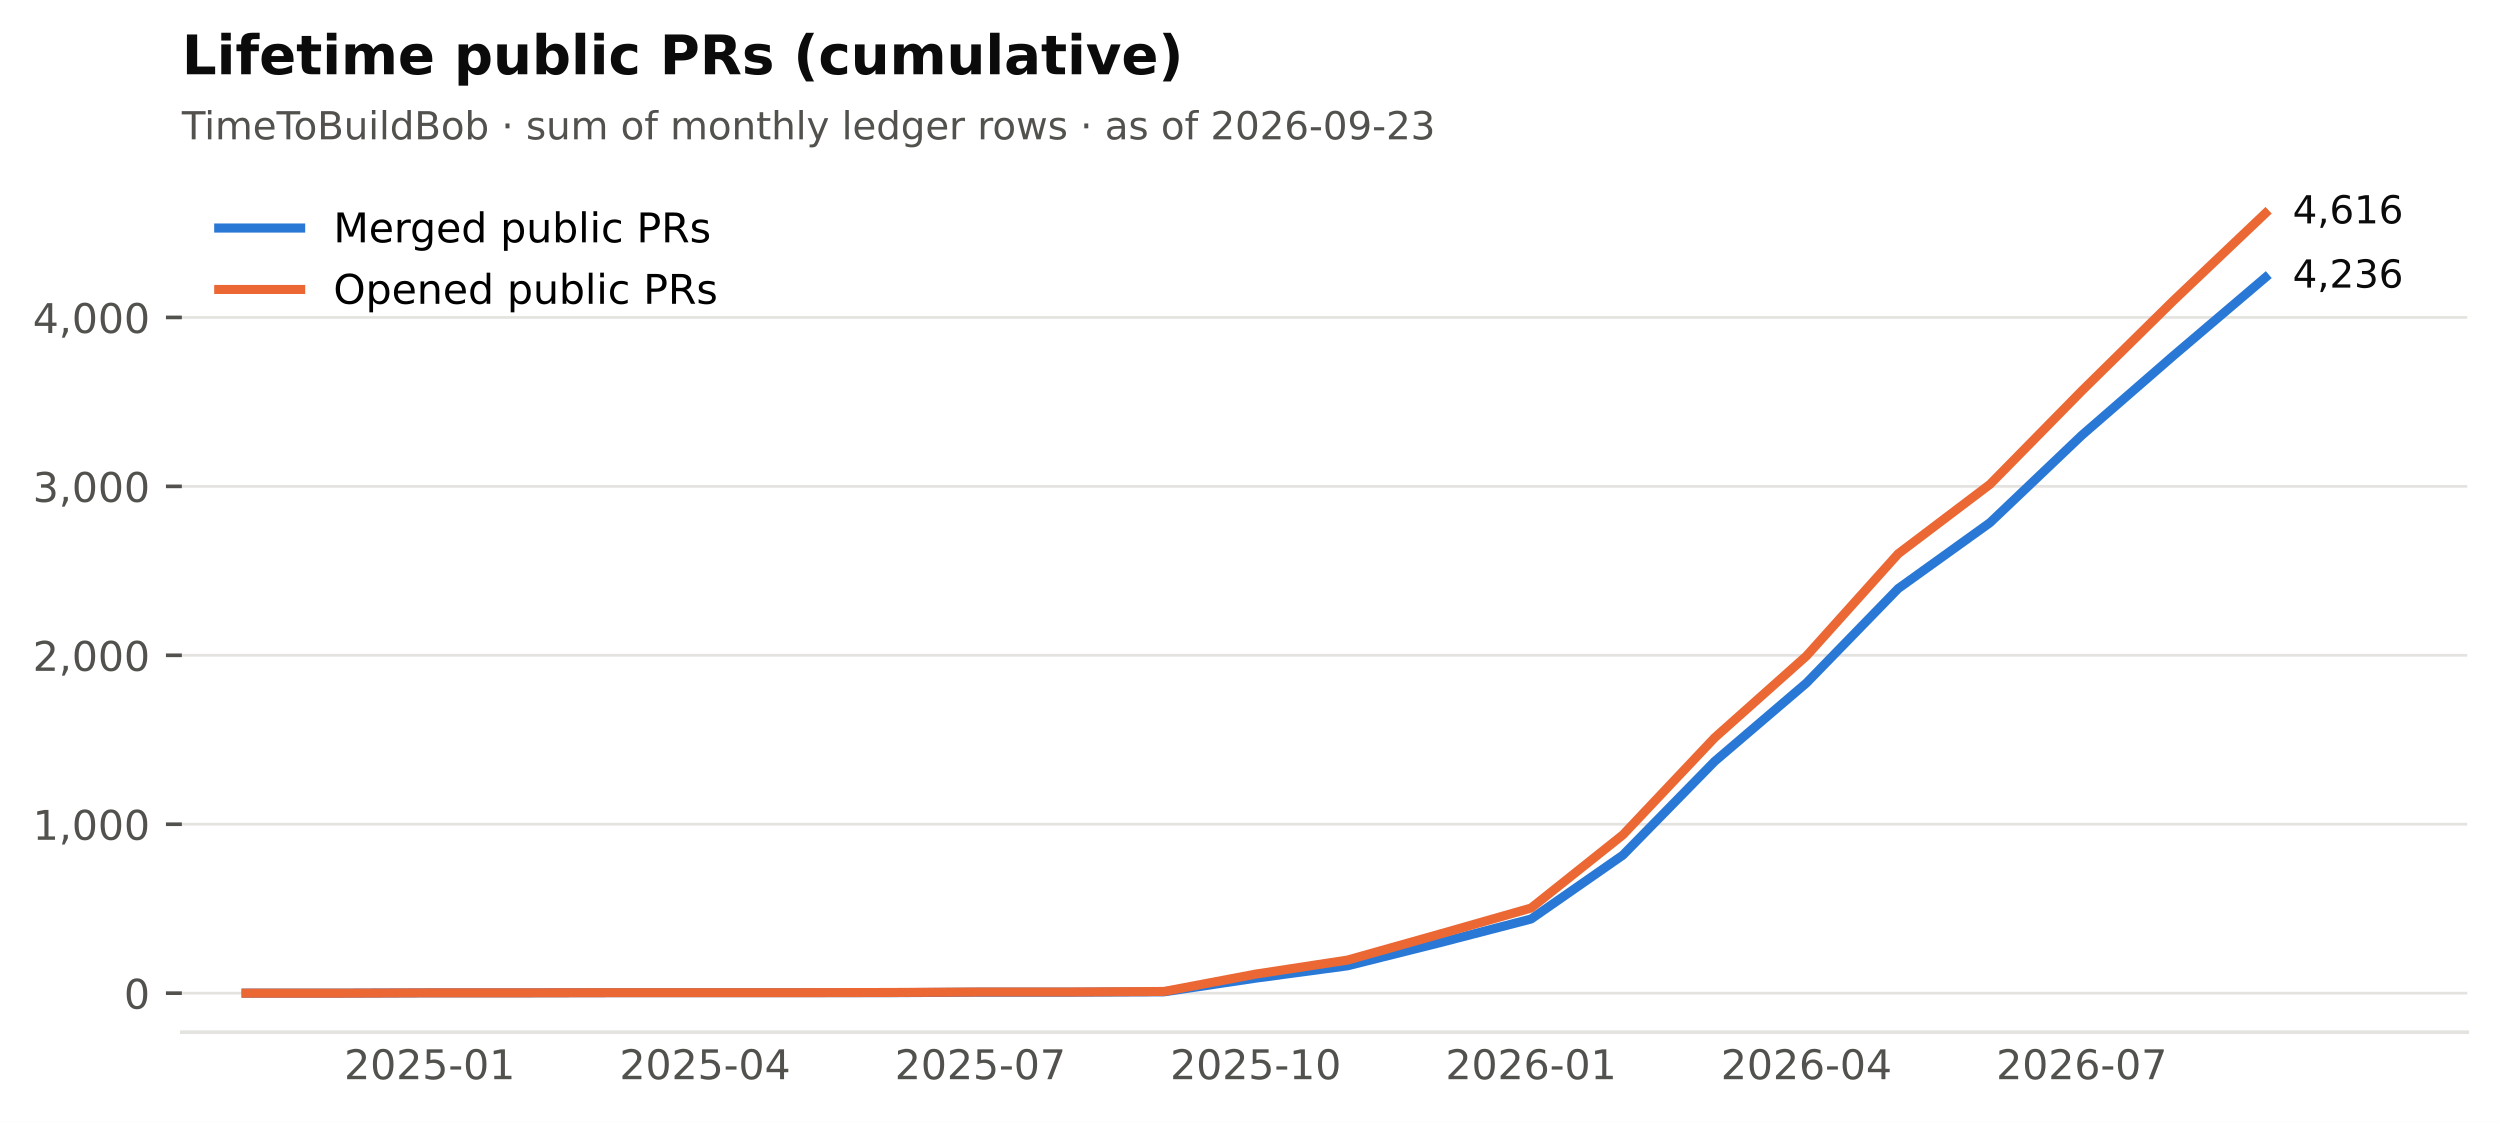
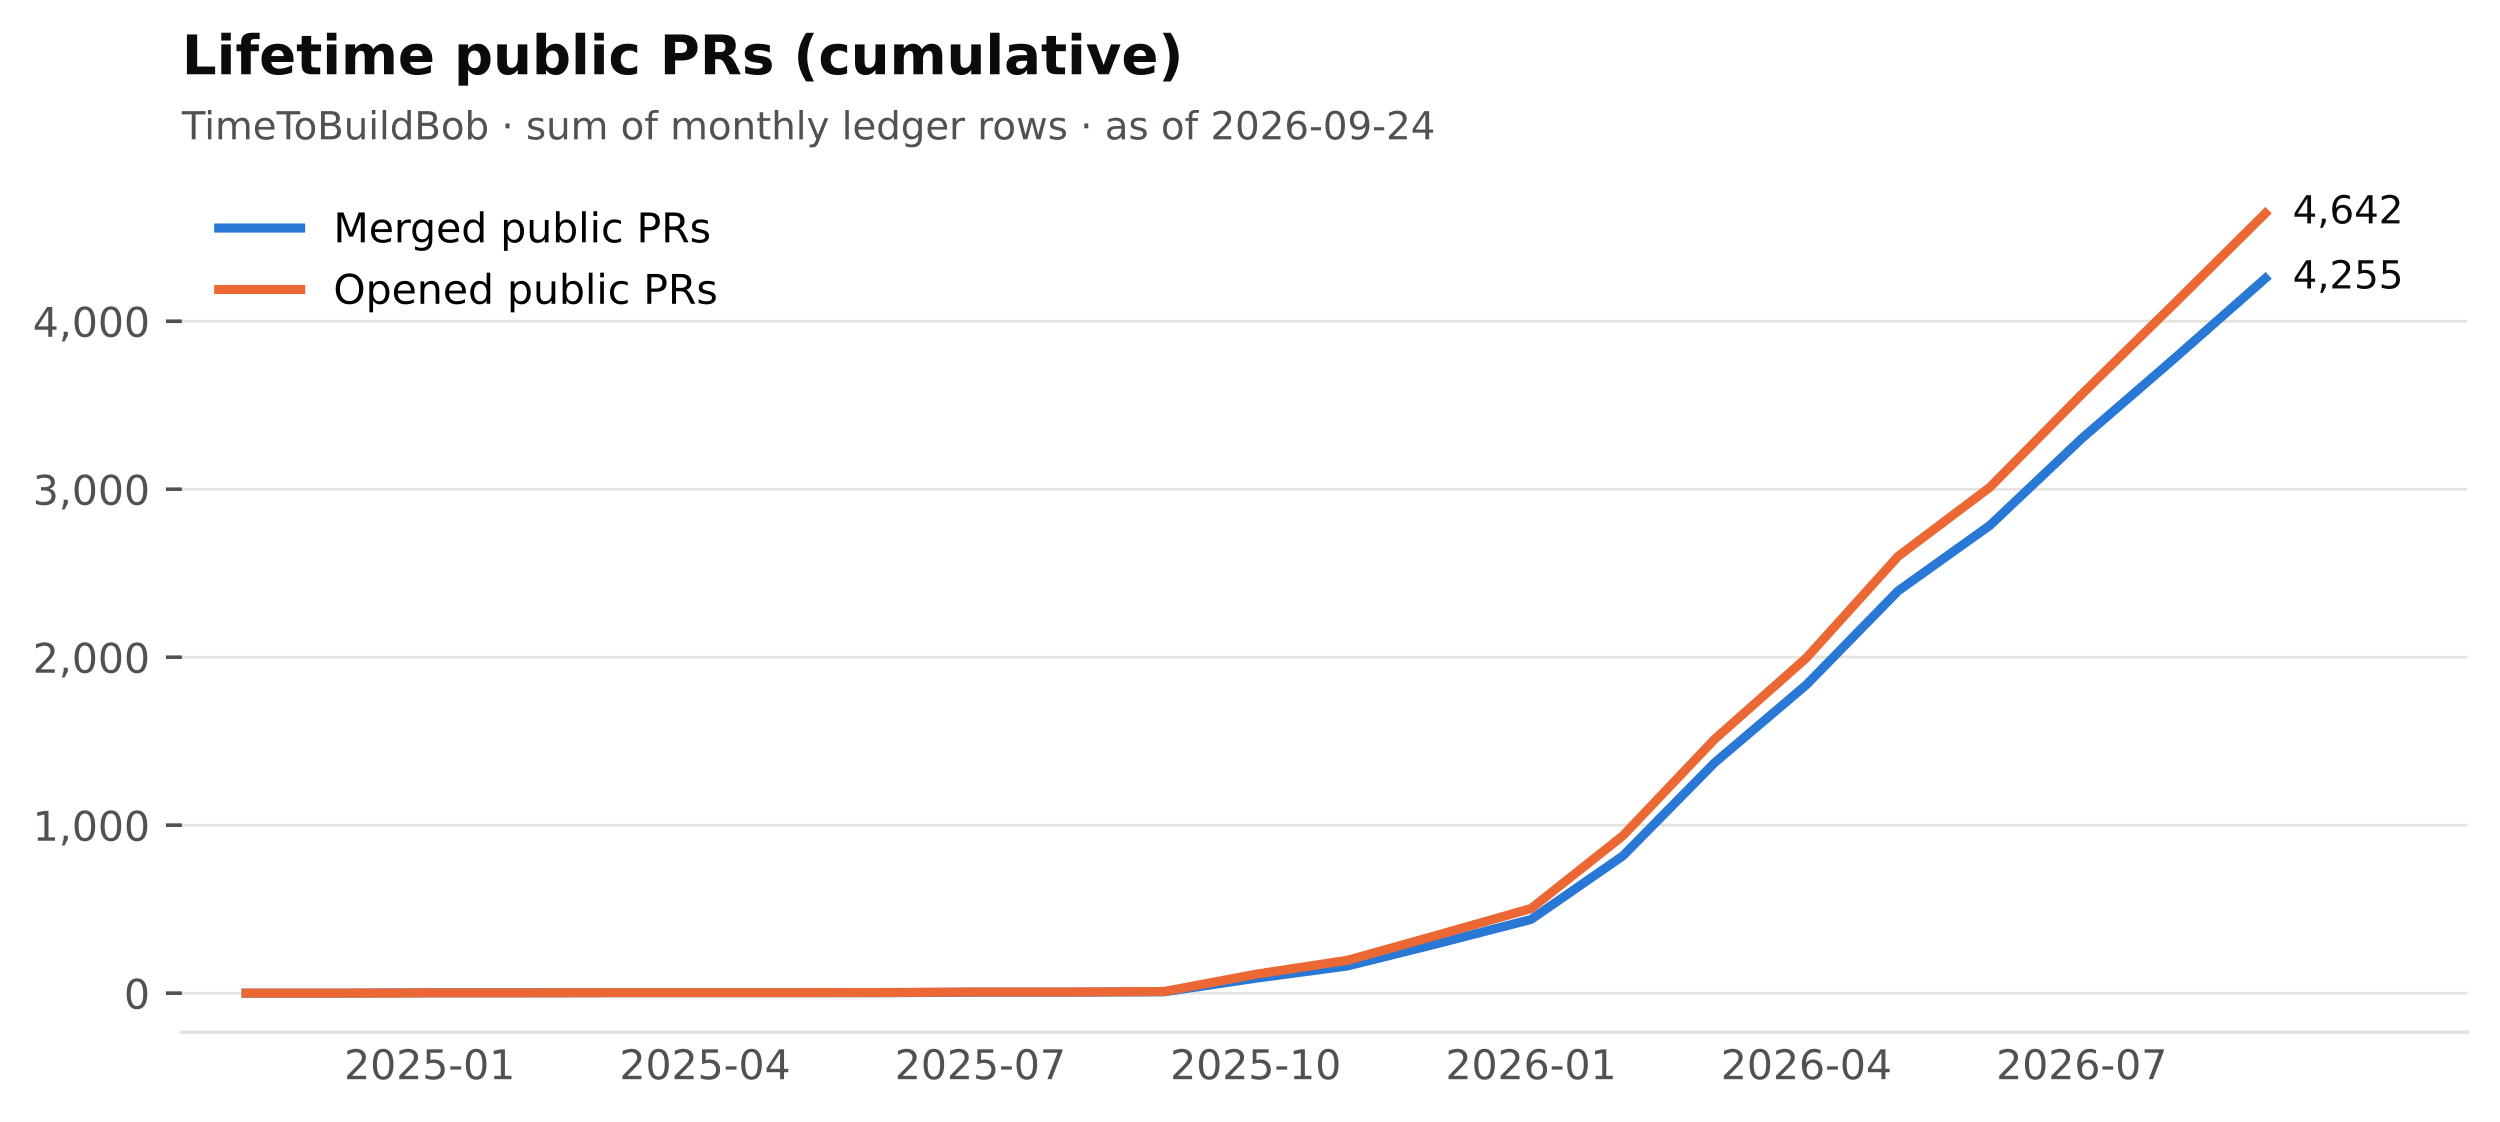
<svg xmlns="http://www.w3.org/2000/svg" xmlns:xlink="http://www.w3.org/1999/xlink" width="549.365pt" height="246.514pt" viewBox="0 0 549.365 246.514" version="1.1">
  <defs>
    <style type="text/css">*{stroke-linejoin: round; stroke-linecap: butt}</style>
  </defs>
  <g id="figure_1">
    <g id="patch_1">
      <path d="M 0 246.514  L 549.365 246.514  L 549.365 0  L 0 0  z " style="fill: #ffffff" />
    </g>
    <g id="axes_1">
      <g id="patch_2">
        <path d="M 39.965 226.814  L 542.165 226.814  L 542.165 38.318  L 39.965 38.318  z " style="fill: #ffffff" />
      </g>
      <g id="matplotlib.axis_1">
        <g id="xtick_1">
          <g id="line2d_1" />
          <g id="text_1">
            <text style="font-size: 9px; font-family: 'DejaVu Sans'; text-anchor: middle; fill: #52514e" x="94.421" y="237.152" transform="rotate(-0 94.42073 237.152)">2025-01</text>
          </g>
        </g>
        <g id="xtick_2">
          <g id="line2d_2" />
          <g id="text_2">
            <text style="font-size: 9px; font-family: 'DejaVu Sans'; text-anchor: middle; fill: #52514e" x="154.927" y="237.152" transform="rotate(-0 154.9268 237.152)">2025-04</text>
          </g>
        </g>
        <g id="xtick_3">
          <g id="line2d_3" />
          <g id="text_3">
            <text style="font-size: 9px; font-family: 'DejaVu Sans'; text-anchor: middle; fill: #52514e" x="215.433" y="237.152" transform="rotate(-0 215.4328 237.152)">2025-07</text>
          </g>
        </g>
        <g id="xtick_4">
          <g id="line2d_4" />
          <g id="text_4">
            <text style="font-size: 9px; font-family: 'DejaVu Sans'; text-anchor: middle; fill: #52514e" x="275.939" y="237.152" transform="rotate(-0 275.9388 237.152)">2025-10</text>
          </g>
        </g>
        <g id="xtick_5">
          <g id="line2d_5" />
          <g id="text_5">
            <text style="font-size: 9px; font-family: 'DejaVu Sans'; text-anchor: middle; fill: #52514e" x="336.445" y="237.152" transform="rotate(-0 336.4448 237.152)">2026-01</text>
          </g>
        </g>
        <g id="xtick_6">
          <g id="line2d_6" />
          <g id="text_6">
            <text style="font-size: 9px; font-family: 'DejaVu Sans'; text-anchor: middle; fill: #52514e" x="396.951" y="237.152" transform="rotate(-0 396.9509 237.152)">2026-04</text>
          </g>
        </g>
        <g id="xtick_7">
          <g id="line2d_7" />
          <g id="text_7">
            <text style="font-size: 9px; font-family: 'DejaVu Sans'; text-anchor: middle; fill: #52514e" x="457.457" y="237.152" transform="rotate(-0 457.4569 237.152)">2026-07</text>
          </g>
        </g>
      </g>
      <g id="matplotlib.axis_2">
        <g id="ytick_1">
          <g id="line2d_8">
            <path d="M 39.965 218.246  L 542.165 218.246  " clip-path="url(#p2cc6f22aff)" style="fill: none; stroke: #e4e3df; stroke-width: 0.6; stroke-linecap: square" />
          </g>
          <g id="line2d_9">
            <defs>
              <path id="m0b5e856ea1" d="M 0 0  L -3.5 0  " style="stroke: #52514e; stroke-width: 0.8" />
            </defs>
            <g>
              <use xlink:href="#m0b5e856ea1" x="39.965" y="218.246" style="fill: #52514e; stroke: #52514e; stroke-width: 0.8" />
            </g>
          </g>
          <g id="text_8">
            <text style="font-size: 9px; font-family: 'DejaVu Sans'; text-anchor: end; fill: #52514e" x="32.965" y="221.665" transform="rotate(-0 32.96531 221.6651)">0</text>
          </g>
        </g>
        <g id="ytick_2">
          <g id="line2d_10">
-             <path d="M 39.965 181.123  L 542.165 181.123  " clip-path="url(#p2cc6f22aff)" style="fill: none; stroke: #e4e3df; stroke-width: 0.6; stroke-linecap: square" />
+             <path d="M 39.965 181.331  L 542.165 181.331  " clip-path="url(#p2cc6f22aff)" style="fill: none; stroke: #e4e3df; stroke-width: 0.6; stroke-linecap: square" />
          </g>
          <g id="line2d_11">
            <g>
-               <use xlink:href="#m0b5e856ea1" x="39.965" y="181.123" style="fill: #52514e; stroke: #52514e; stroke-width: 0.8" />
+               <use xlink:href="#m0b5e856ea1" x="39.965" y="181.331" style="fill: #52514e; stroke: #52514e; stroke-width: 0.8" />
            </g>
          </g>
          <g id="text_9">
-             <text style="font-size: 9px; font-family: 'DejaVu Sans'; text-anchor: end; fill: #52514e" x="32.965" y="184.542" transform="rotate(-0 32.96531 184.542)">1,000</text>
+             <text style="font-size: 9px; font-family: 'DejaVu Sans'; text-anchor: end; fill: #52514e" x="32.965" y="184.75" transform="rotate(-0 32.96531 184.7499)">1,000</text>
          </g>
        </g>
        <g id="ytick_3">
          <g id="line2d_12">
-             <path d="M 39.965 144  L 542.165 144  " clip-path="url(#p2cc6f22aff)" style="fill: none; stroke: #e4e3df; stroke-width: 0.6; stroke-linecap: square" />
+             <path d="M 39.965 144.416  L 542.165 144.416  " clip-path="url(#p2cc6f22aff)" style="fill: none; stroke: #e4e3df; stroke-width: 0.6; stroke-linecap: square" />
          </g>
          <g id="line2d_13">
            <g>
-               <use xlink:href="#m0b5e856ea1" x="39.965" y="144" style="fill: #52514e; stroke: #52514e; stroke-width: 0.8" />
+               <use xlink:href="#m0b5e856ea1" x="39.965" y="144.416" style="fill: #52514e; stroke: #52514e; stroke-width: 0.8" />
            </g>
          </g>
          <g id="text_10">
-             <text style="font-size: 9px; font-family: 'DejaVu Sans'; text-anchor: end; fill: #52514e" x="32.965" y="147.419" transform="rotate(-0 32.96531 147.419)">2,000</text>
+             <text style="font-size: 9px; font-family: 'DejaVu Sans'; text-anchor: end; fill: #52514e" x="32.965" y="147.835" transform="rotate(-0 32.96531 147.8348)">2,000</text>
          </g>
        </g>
        <g id="ytick_4">
          <g id="line2d_14">
-             <path d="M 39.965 106.877  L 542.165 106.877  " clip-path="url(#p2cc6f22aff)" style="fill: none; stroke: #e4e3df; stroke-width: 0.6; stroke-linecap: square" />
+             <path d="M 39.965 107.501  L 542.165 107.501  " clip-path="url(#p2cc6f22aff)" style="fill: none; stroke: #e4e3df; stroke-width: 0.6; stroke-linecap: square" />
          </g>
          <g id="line2d_15">
            <g>
-               <use xlink:href="#m0b5e856ea1" x="39.965" y="106.877" style="fill: #52514e; stroke: #52514e; stroke-width: 0.8" />
+               <use xlink:href="#m0b5e856ea1" x="39.965" y="107.501" style="fill: #52514e; stroke: #52514e; stroke-width: 0.8" />
            </g>
          </g>
          <g id="text_11">
-             <text style="font-size: 9px; font-family: 'DejaVu Sans'; text-anchor: end; fill: #52514e" x="32.965" y="110.296" transform="rotate(-0 32.96531 110.2959)">3,000</text>
+             <text style="font-size: 9px; font-family: 'DejaVu Sans'; text-anchor: end; fill: #52514e" x="32.965" y="110.92" transform="rotate(-0 32.96531 110.9197)">3,000</text>
          </g>
        </g>
        <g id="ytick_5">
          <g id="line2d_16">
-             <path d="M 39.965 69.754  L 542.165 69.754  " clip-path="url(#p2cc6f22aff)" style="fill: none; stroke: #e4e3df; stroke-width: 0.6; stroke-linecap: square" />
+             <path d="M 39.965 70.586  L 542.165 70.586  " clip-path="url(#p2cc6f22aff)" style="fill: none; stroke: #e4e3df; stroke-width: 0.6; stroke-linecap: square" />
          </g>
          <g id="line2d_17">
            <g>
-               <use xlink:href="#m0b5e856ea1" x="39.965" y="69.754" style="fill: #52514e; stroke: #52514e; stroke-width: 0.8" />
+               <use xlink:href="#m0b5e856ea1" x="39.965" y="70.586" style="fill: #52514e; stroke: #52514e; stroke-width: 0.8" />
            </g>
          </g>
          <g id="text_12">
-             <text style="font-size: 9px; font-family: 'DejaVu Sans'; text-anchor: end; fill: #52514e" x="32.965" y="73.173" transform="rotate(-0 32.96531 73.17287)">4,000</text>
+             <text style="font-size: 9px; font-family: 'DejaVu Sans'; text-anchor: end; fill: #52514e" x="32.965" y="74.005" transform="rotate(-0 32.96531 74.00458)">4,000</text>
          </g>
        </g>
      </g>
      <g id="line2d_18">
-         <path d="M 54.083 218.246  L 74.252 218.246  L 94.421 218.172  L 114.589 218.172  L 134.758 218.135  L 154.927 218.135  L 175.095 218.135  L 195.264 218.135  L 215.433 218.023  L 235.601 218.023  L 255.77 217.949  L 275.939 214.942  L 296.107 212.232  L 316.276 207.183  L 336.445 201.949  L 356.614 187.917  L 376.782 167.313  L 396.951 150.088  L 417.12 129.336  L 437.288 114.858  L 457.457 95.666  L 477.626 78.144  L 497.794 60.993  " clip-path="url(#p2cc6f22aff)" style="fill: none; stroke: #2a78d6; stroke-width: 2; stroke-linecap: square" />
+         <path d="M 54.083 218.246  L 74.252 218.246  L 94.421 218.172  L 114.589 218.172  L 134.758 218.135  L 154.927 218.135  L 175.095 218.135  L 195.264 218.135  L 215.433 218.025  L 235.601 218.025  L 255.77 217.951  L 275.939 214.961  L 296.107 212.266  L 316.276 207.245  L 336.445 202.04  L 356.614 188.086  L 376.782 167.599  L 396.951 150.47  L 417.12 129.834  L 437.288 115.438  L 457.457 96.352  L 477.626 78.928  L 497.794 61.172  " clip-path="url(#p2cc6f22aff)" style="fill: none; stroke: #2a78d6; stroke-width: 2; stroke-linecap: square" />
      </g>
      <g id="line2d_19">
-         <path d="M 54.083 218.246  L 74.252 218.246  L 94.421 218.172  L 114.589 218.172  L 134.758 218.135  L 154.927 218.135  L 175.095 218.135  L 195.264 218.098  L 215.433 217.986  L 235.601 217.986  L 255.77 217.875  L 275.939 214.051  L 296.107 210.97  L 316.276 205.29  L 336.445 199.536  L 356.614 183.462  L 376.782 162.116  L 396.951 144.149  L 417.12 121.689  L 437.288 106.431  L 457.457 85.902  L 477.626 66.042  L 497.794 46.886  " clip-path="url(#p2cc6f22aff)" style="fill: none; stroke: #eb6834; stroke-width: 2; stroke-linecap: square" />
+         <path d="M 54.083 218.246  L 74.252 218.246  L 94.421 218.172  L 114.589 218.172  L 134.758 218.135  L 154.927 218.135  L 175.095 218.135  L 195.264 218.098  L 215.433 217.988  L 235.601 217.988  L 255.77 217.877  L 275.939 214.075  L 296.107 211.011  L 316.276 205.363  L 336.445 199.641  L 356.614 183.657  L 376.782 162.43  L 396.951 144.564  L 417.12 122.23  L 437.288 107.058  L 457.457 86.644  L 477.626 66.894  L 497.794 46.886  " clip-path="url(#p2cc6f22aff)" style="fill: none; stroke: #eb6834; stroke-width: 2; stroke-linecap: square" />
      </g>
      <g id="patch_3">
        <path d="M 39.965 226.814  L 542.165 226.814  " style="fill: none; stroke: #e4e3df; stroke-width: 0.8; stroke-linejoin: miter; stroke-linecap: square" />
      </g>
      <g id="text_13">
-         <text style="font-size: 8.5px; font-family: 'DejaVu Sans'; text-anchor: start; fill: #0b0b0b" x="503.794" y="63.201" transform="rotate(-0 503.7942 63.20089)">4,236</text>
+         <text style="font-size: 8.5px; font-family: 'DejaVu Sans'; text-anchor: start; fill: #0b0b0b" x="503.794" y="63.38" transform="rotate(-0 503.7942 63.38029)">4,255</text>
      </g>
      <g id="text_14">
-         <text style="font-size: 8.5px; font-family: 'DejaVu Sans'; text-anchor: start; fill: #0b0b0b" x="503.794" y="49.094" transform="rotate(-0 503.7942 49.09413)">4,616</text>
+         <text style="font-size: 8.5px; font-family: 'DejaVu Sans'; text-anchor: start; fill: #0b0b0b" x="503.794" y="49.094" transform="rotate(-0 503.7942 49.09413)">4,642</text>
      </g>
      <g id="text_15">
-         <text style="font-size: 8.5px; font-family: 'DejaVu Sans'; text-anchor: start; fill: #52514e" x="39.965" y="30.621" transform="rotate(-0 39.96531 30.62125)">TimeToBuildBob · sum of monthly ledger rows · as of 2026-09-23</text>
+         <text style="font-size: 8.5px; font-family: 'DejaVu Sans'; text-anchor: start; fill: #52514e" x="39.965" y="30.621" transform="rotate(-0 39.96531 30.62125)">TimeToBuildBob · sum of monthly ledger rows · as of 2026-09-24</text>
      </g>
      <g id="text_16">
        <text style="font-weight: 700; font-size: 12px; font-family: 'DejaVu Sans'; text-anchor: start; fill: #0b0b0b" x="39.965" y="16.318" transform="rotate(-0 39.96531 16.31812)">Lifetime public PRs (cumulative)</text>
      </g>
      <g id="legend_1">
        <g id="line2d_20">
          <path d="M 48.065 50.107  L 57.065 50.107  L 66.065 50.107  " style="fill: none; stroke: #2a78d6; stroke-width: 2; stroke-linecap: square" />
        </g>
        <g id="text_17">
          <text style="font-size: 9px; font-family: 'DejaVu Sans'; text-anchor: start" x="73.265" y="53.257" transform="rotate(-0 73.26531 53.25672)">Merged public PRs</text>
        </g>
        <g id="line2d_21">
          <path d="M 48.065 63.607  L 57.065 63.607  L 66.065 63.607  " style="fill: none; stroke: #eb6834; stroke-width: 2; stroke-linecap: square" />
        </g>
        <g id="text_18">
          <text style="font-size: 9px; font-family: 'DejaVu Sans'; text-anchor: start" x="73.265" y="66.757" transform="rotate(-0 73.26531 66.75742)">Opened public PRs</text>
        </g>
      </g>
    </g>
  </g>
  <defs>
    <clipPath id="p2cc6f22aff">
      <rect x="39.965" y="38.318" width="502.2" height="188.496" />
    </clipPath>
  </defs>
</svg>
